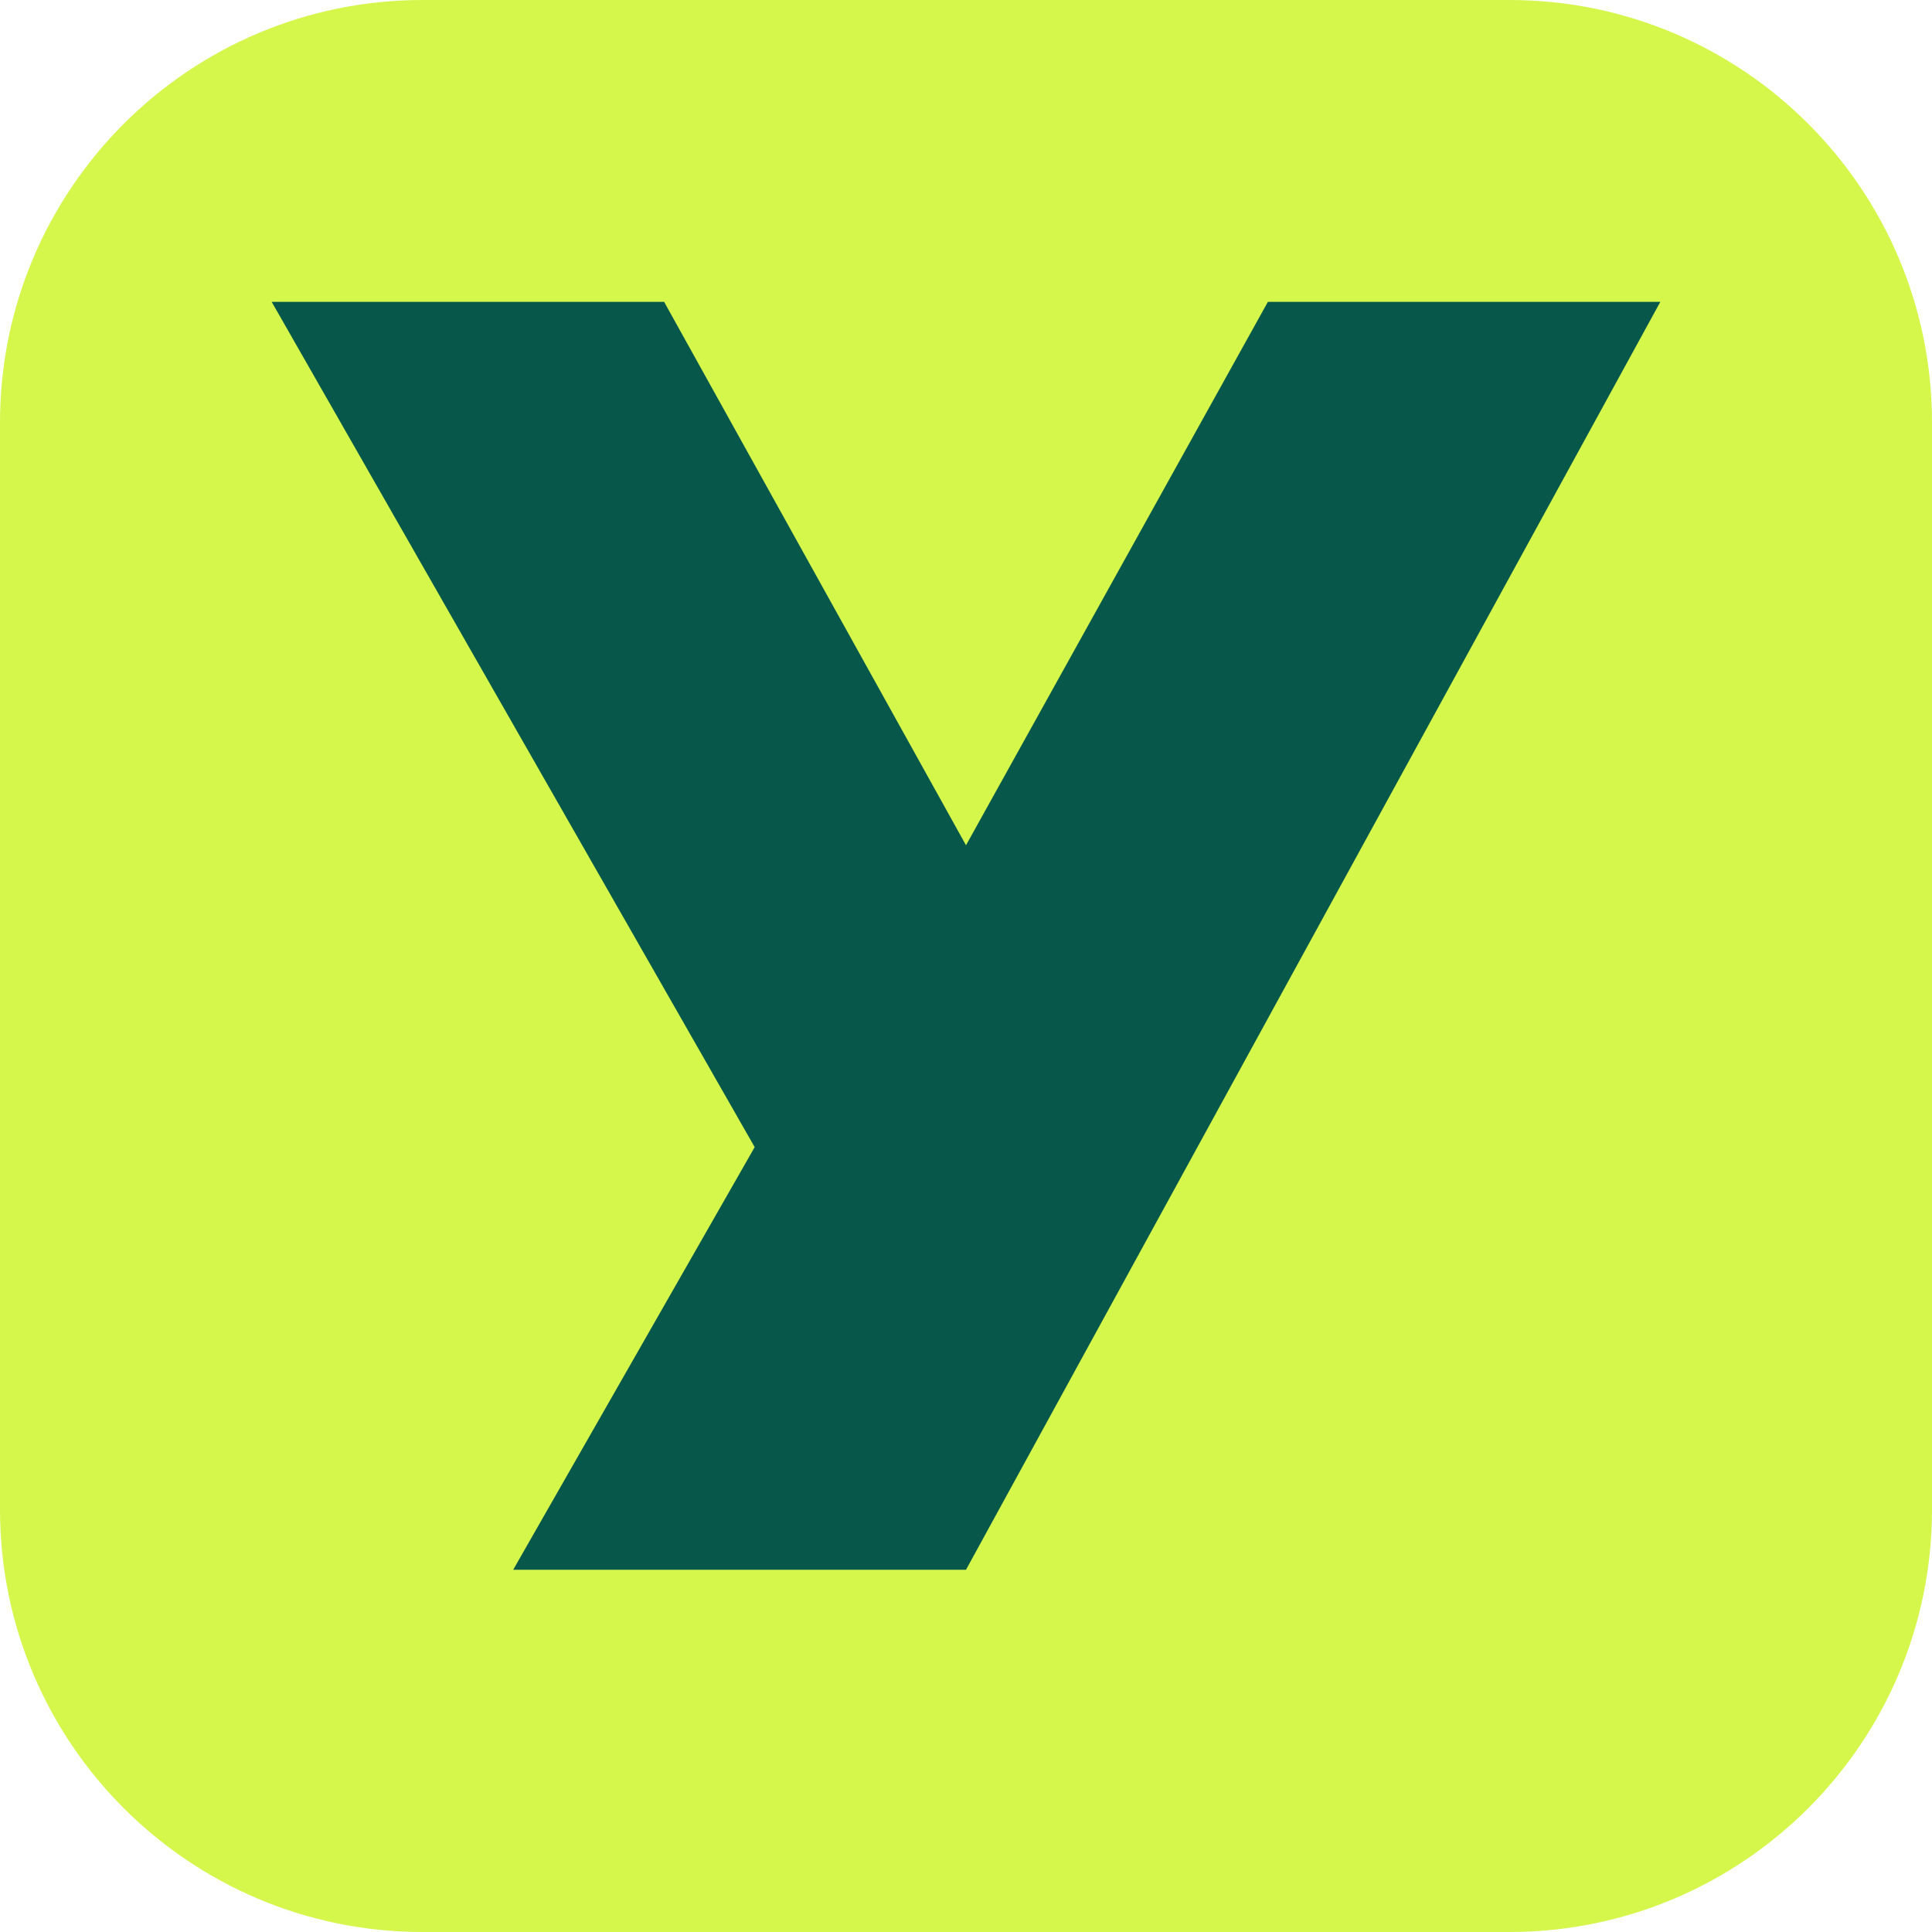
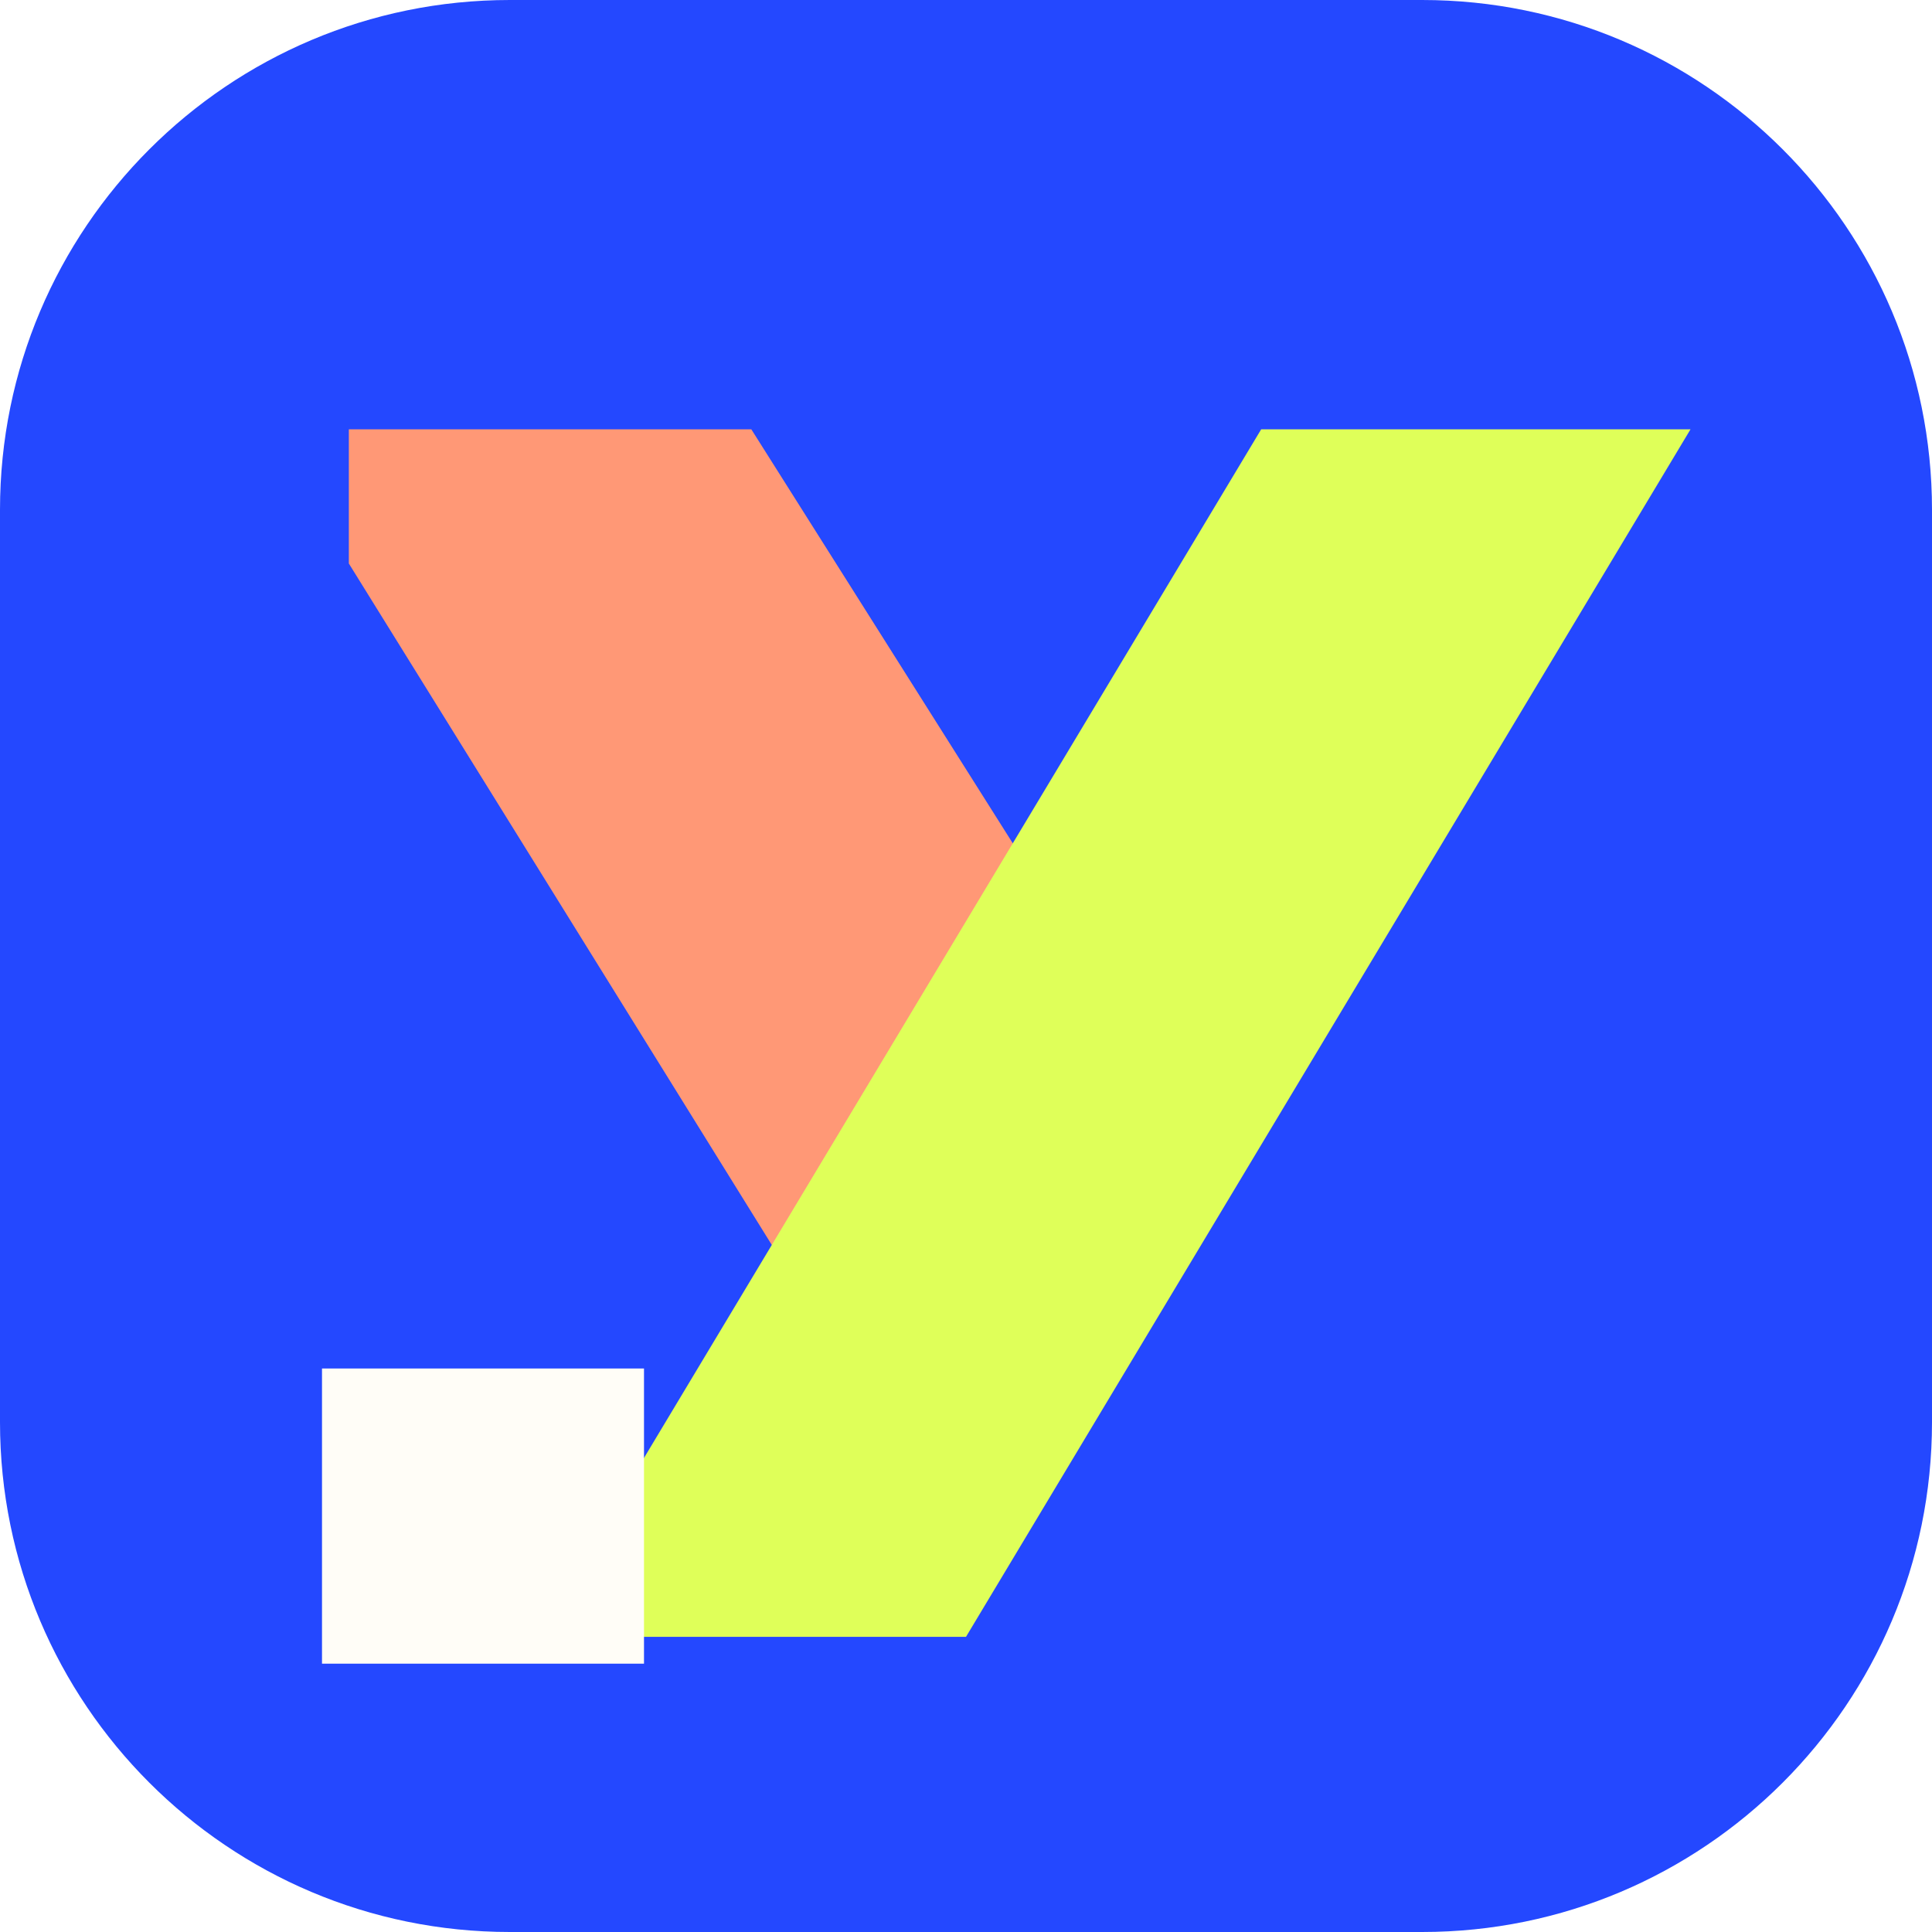
- <svg xmlns="http://www.w3.org/2000/svg" viewBox="0 0 64 64">
-   <rect width="64" height="64" rx="14" fill="#d5f64b" />
-   <path d="M9 10h13l10 18 10-18h13L32 52H17l8-14Z" fill="#07584b" />
+ <svg xmlns="http://www.w3.org/2000/svg" viewBox="0 0 72 72">
+   <rect class="mark-tile" width="72" height="72" rx="19" fill="#2448FF" />
+   <path class="mark-left" d="M13 16h15l12 19-9 15L13 21Z" fill="#FF9876" />
+   <path class="mark-right" d="M47 16h16L36 61H20Z" fill="#DFFF59" />
+   <path class="mark-step" d="M12 51h12v11H12Z" fill="#FFFDF7" />
</svg>
